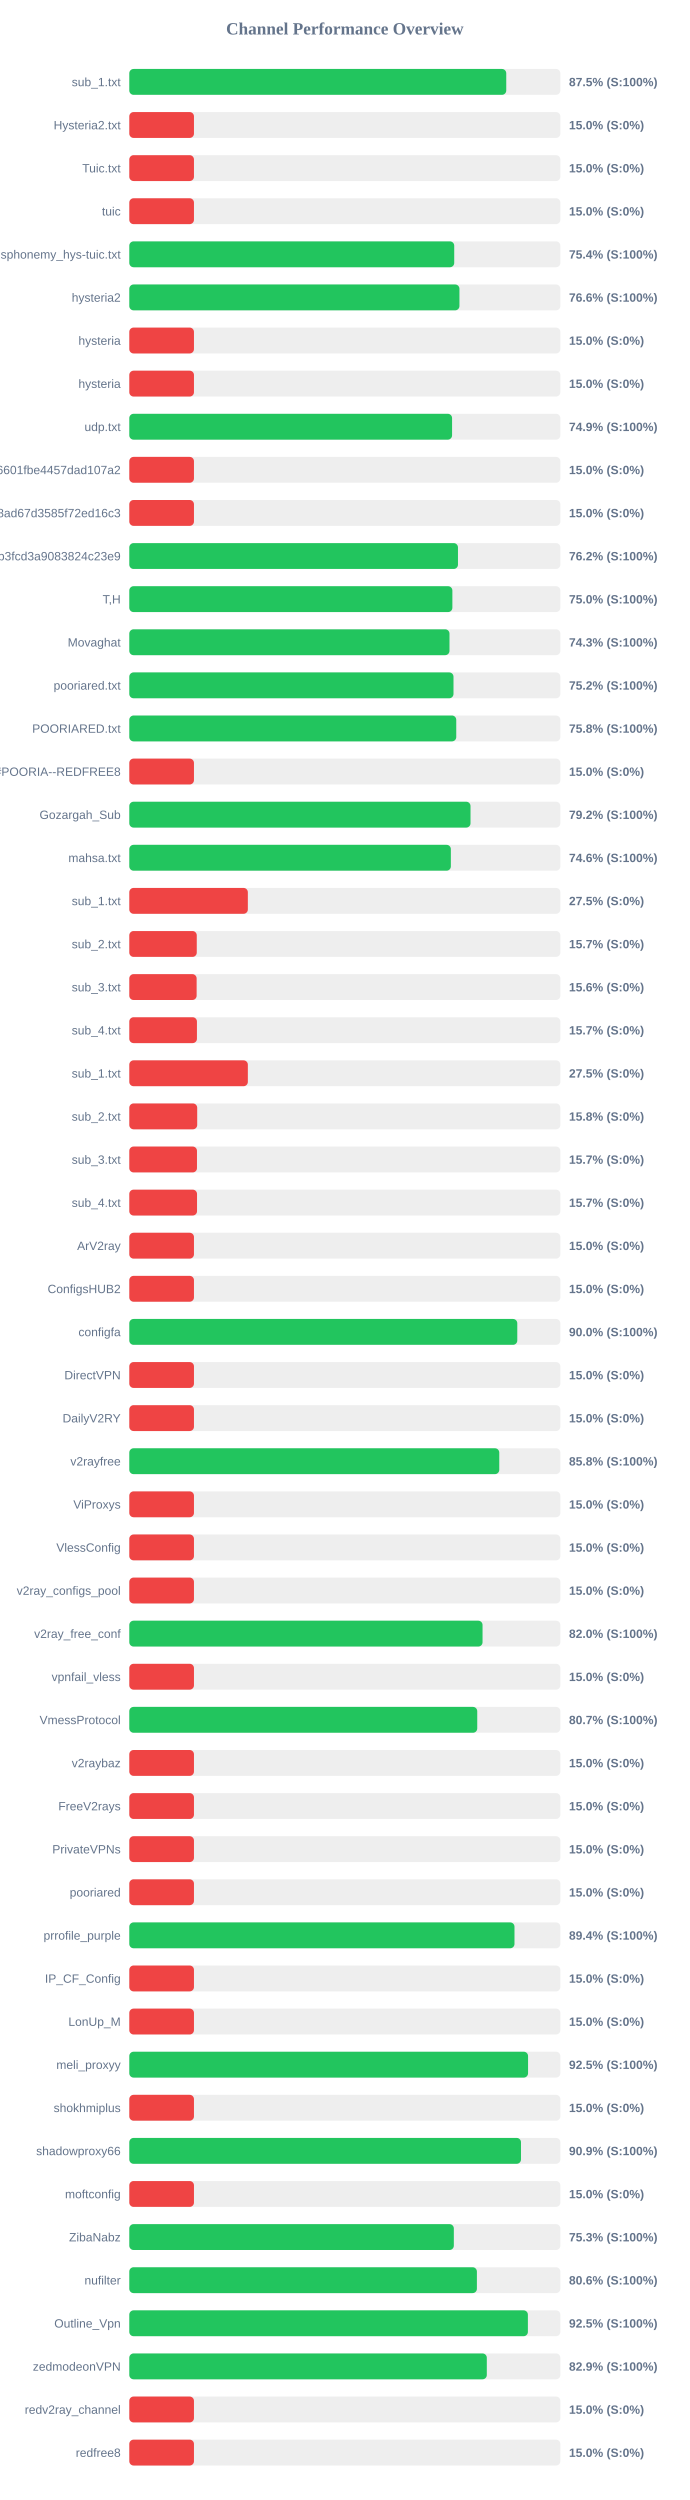
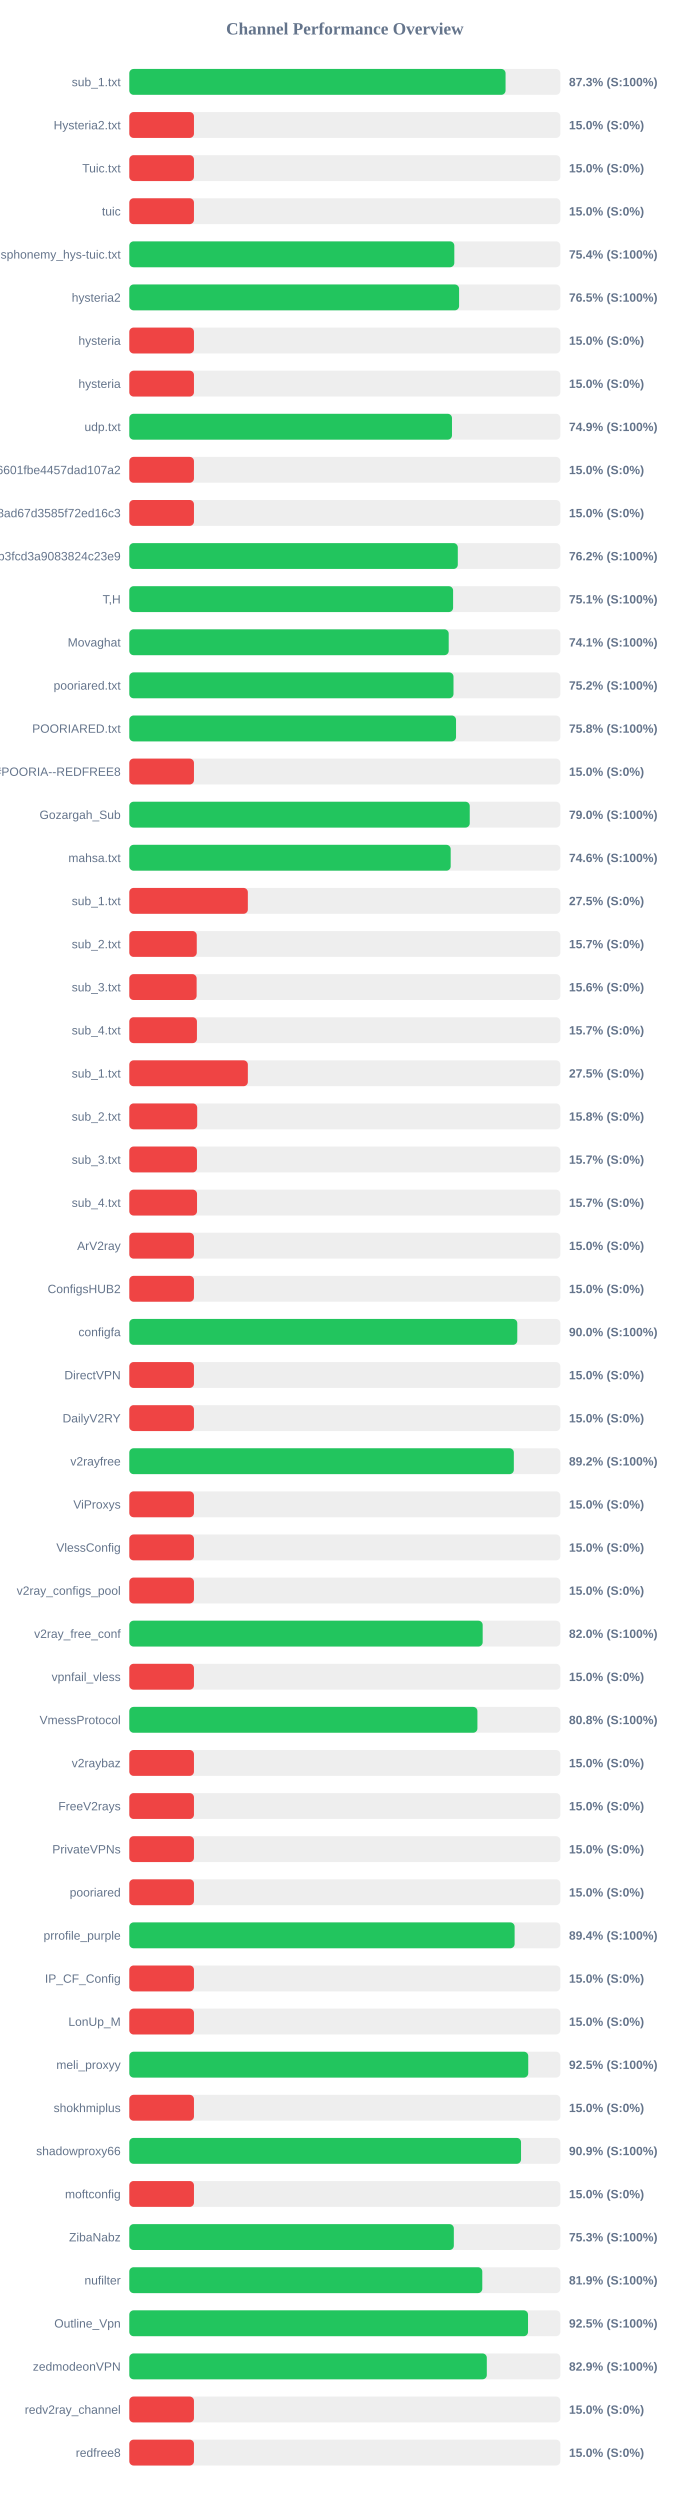
<svg xmlns="http://www.w3.org/2000/svg" width="800" height="2900" version="1.1">
  <style>
        .row { font: 14px Arial; fill: #64748b; }
        .score { font: bold 14px Arial; fill: #64748b; }
    </style>
  <text x="400" y="40" text-anchor="middle" font-size="20px" font-weight="bold" fill="#64748b">Channel Performance Overview</text>
  <rect x="150" y="80" width="500" height="30" fill="#eee" rx="5" />
-   <rect x="150" y="80" width="437.25" height="30" fill="#22c55e" rx="5" />
+   <rect x="150" y="80" width="436.45" height="30" fill="#22c55e" rx="5" />
  <text x="140" y="100" text-anchor="end" class="row">sub_1.txt</text>
-   <text x="660" y="100" text-anchor="start" class="score">87.5% (S:100%)</text>
+   <text x="660" y="100" text-anchor="start" class="score">87.3% (S:100%)</text>
  <rect x="150" y="130" width="500" height="30" fill="#eee" rx="5" />
  <rect x="150" y="130" width="75.0" height="30" fill="#ef4444" rx="5" />
  <text x="140" y="150" text-anchor="end" class="row">Hysteria2.txt</text>
  <text x="660" y="150" text-anchor="start" class="score">15.0% (S:0%)</text>
  <rect x="150" y="180" width="500" height="30" fill="#eee" rx="5" />
  <rect x="150" y="180" width="75.0" height="30" fill="#ef4444" rx="5" />
  <text x="140" y="200" text-anchor="end" class="row">Tuic.txt</text>
  <text x="660" y="200" text-anchor="start" class="score">15.0% (S:0%)</text>
  <rect x="150" y="230" width="500" height="30" fill="#eee" rx="5" />
  <rect x="150" y="230" width="75.0" height="30" fill="#ef4444" rx="5" />
  <text x="140" y="250" text-anchor="end" class="row">tuic</text>
  <text x="660" y="250" text-anchor="start" class="score">15.0% (S:0%)</text>
  <rect x="150" y="280" width="500" height="30" fill="#eee" rx="5" />
-   <rect x="150" y="280" width="376.9" height="30" fill="#22c55e" rx="5" />
+   <rect x="150" y="280" width="377.0" height="30" fill="#22c55e" rx="5" />
  <text x="140" y="300" text-anchor="end" class="row">ndsphonemy_hys-tuic.txt</text>
  <text x="660" y="300" text-anchor="start" class="score">75.4% (S:100%)</text>
  <rect x="150" y="330" width="500" height="30" fill="#eee" rx="5" />
-   <rect x="150" y="330" width="382.95" height="30" fill="#22c55e" rx="5" />
+   <rect x="150" y="330" width="382.55" height="30" fill="#22c55e" rx="5" />
  <text x="140" y="350" text-anchor="end" class="row">hysteria2</text>
-   <text x="660" y="350" text-anchor="start" class="score">76.6% (S:100%)</text>
+   <text x="660" y="350" text-anchor="start" class="score">76.5% (S:100%)</text>
  <rect x="150" y="380" width="500" height="30" fill="#eee" rx="5" />
  <rect x="150" y="380" width="75.0" height="30" fill="#ef4444" rx="5" />
  <text x="140" y="400" text-anchor="end" class="row">hysteria</text>
  <text x="660" y="400" text-anchor="start" class="score">15.0% (S:0%)</text>
  <rect x="150" y="430" width="500" height="30" fill="#eee" rx="5" />
  <rect x="150" y="430" width="75.0" height="30" fill="#ef4444" rx="5" />
  <text x="140" y="450" text-anchor="end" class="row">hysteria</text>
  <text x="660" y="450" text-anchor="start" class="score">15.0% (S:0%)</text>
  <rect x="150" y="480" width="500" height="30" fill="#eee" rx="5" />
-   <rect x="150" y="480" width="374.4" height="30" fill="#22c55e" rx="5" />
+   <rect x="150" y="480" width="374.3" height="30" fill="#22c55e" rx="5" />
  <text x="140" y="500" text-anchor="end" class="row">udp.txt</text>
  <text x="660" y="500" text-anchor="start" class="score">74.9% (S:100%)</text>
  <rect x="150" y="530" width="500" height="30" fill="#eee" rx="5" />
  <rect x="150" y="530" width="75.0" height="30" fill="#ef4444" rx="5" />
  <text x="140" y="550" text-anchor="end" class="row">6ca22ad3b96aa6601fbe4457dad107a2</text>
  <text x="660" y="550" text-anchor="start" class="score">15.0% (S:0%)</text>
  <rect x="150" y="580" width="500" height="30" fill="#eee" rx="5" />
  <rect x="150" y="580" width="75.0" height="30" fill="#ef4444" rx="5" />
  <text x="140" y="600" text-anchor="end" class="row">d2ddf60933dd08ad67d3585f72ed16c3</text>
  <text x="660" y="600" text-anchor="start" class="score">15.0% (S:0%)</text>
  <rect x="150" y="630" width="500" height="30" fill="#eee" rx="5" />
-   <rect x="150" y="630" width="381.25" height="30" fill="#22c55e" rx="5" />
+   <rect x="150" y="630" width="381.05" height="30" fill="#22c55e" rx="5" />
  <text x="140" y="650" text-anchor="end" class="row">subscribe?token=8bc38a0c131e9b3fcd3a9083824c23e9</text>
  <text x="660" y="650" text-anchor="start" class="score">76.2% (S:100%)</text>
  <rect x="150" y="680" width="500" height="30" fill="#eee" rx="5" />
-   <rect x="150" y="680" width="374.75" height="30" fill="#22c55e" rx="5" />
+   <rect x="150" y="680" width="375.6" height="30" fill="#22c55e" rx="5" />
  <text x="140" y="700" text-anchor="end" class="row">T,H</text>
-   <text x="660" y="700" text-anchor="start" class="score">75.0% (S:100%)</text>
+   <text x="660" y="700" text-anchor="start" class="score">75.1% (S:100%)</text>
  <rect x="150" y="730" width="500" height="30" fill="#eee" rx="5" />
-   <rect x="150" y="730" width="371.4" height="30" fill="#22c55e" rx="5" />
+   <rect x="150" y="730" width="370.5" height="30" fill="#22c55e" rx="5" />
  <text x="140" y="750" text-anchor="end" class="row">Movaghat</text>
-   <text x="660" y="750" text-anchor="start" class="score">74.3% (S:100%)</text>
+   <text x="660" y="750" text-anchor="start" class="score">74.1% (S:100%)</text>
  <rect x="150" y="780" width="500" height="30" fill="#eee" rx="5" />
  <rect x="150" y="780" width="376.05" height="30" fill="#22c55e" rx="5" />
  <text x="140" y="800" text-anchor="end" class="row">pooriared.txt</text>
  <text x="660" y="800" text-anchor="start" class="score">75.2% (S:100%)</text>
  <rect x="150" y="830" width="500" height="30" fill="#eee" rx="5" />
-   <rect x="150" y="830" width="379.25" height="30" fill="#22c55e" rx="5" />
+   <rect x="150" y="830" width="379.0" height="30" fill="#22c55e" rx="5" />
  <text x="140" y="850" text-anchor="end" class="row">POORIARED.txt</text>
  <text x="660" y="850" text-anchor="start" class="score">75.8% (S:100%)</text>
  <rect x="150" y="880" width="500" height="30" fill="#eee" rx="5" />
  <rect x="150" y="880" width="75.0" height="30" fill="#ef4444" rx="5" />
  <text x="140" y="900" text-anchor="end" class="row">POORIA--REDFREE8.txt#POORIA--REDFREE8</text>
  <text x="660" y="900" text-anchor="start" class="score">15.0% (S:0%)</text>
  <rect x="150" y="930" width="500" height="30" fill="#eee" rx="5" />
-   <rect x="150" y="930" width="395.8" height="30" fill="#22c55e" rx="5" />
+   <rect x="150" y="930" width="394.9" height="30" fill="#22c55e" rx="5" />
  <text x="140" y="950" text-anchor="end" class="row">Gozargah_Sub</text>
-   <text x="660" y="950" text-anchor="start" class="score">79.2% (S:100%)</text>
+   <text x="660" y="950" text-anchor="start" class="score">79.0% (S:100%)</text>
  <rect x="150" y="980" width="500" height="30" fill="#eee" rx="5" />
-   <rect x="150" y="980" width="373.0" height="30" fill="#22c55e" rx="5" />
+   <rect x="150" y="980" width="372.8" height="30" fill="#22c55e" rx="5" />
  <text x="140" y="1000" text-anchor="end" class="row">mahsa.txt</text>
  <text x="660" y="1000" text-anchor="start" class="score">74.6% (S:100%)</text>
  <rect x="150" y="1030" width="500" height="30" fill="#eee" rx="5" />
  <rect x="150" y="1030" width="137.5" height="30" fill="#ef4444" rx="5" />
  <text x="140" y="1050" text-anchor="end" class="row">sub_1.txt</text>
  <text x="660" y="1050" text-anchor="start" class="score">27.5% (S:0%)</text>
  <rect x="150" y="1080" width="500" height="30" fill="#eee" rx="5" />
  <rect x="150" y="1080" width="78.25" height="30" fill="#ef4444" rx="5" />
  <text x="140" y="1100" text-anchor="end" class="row">sub_2.txt</text>
  <text x="660" y="1100" text-anchor="start" class="score">15.7% (S:0%)</text>
  <rect x="150" y="1130" width="500" height="30" fill="#eee" rx="5" />
  <rect x="150" y="1130" width="78.1" height="30" fill="#ef4444" rx="5" />
  <text x="140" y="1150" text-anchor="end" class="row">sub_3.txt</text>
  <text x="660" y="1150" text-anchor="start" class="score">15.6% (S:0%)</text>
  <rect x="150" y="1180" width="500" height="30" fill="#eee" rx="5" />
  <rect x="150" y="1180" width="78.45" height="30" fill="#ef4444" rx="5" />
  <text x="140" y="1200" text-anchor="end" class="row">sub_4.txt</text>
  <text x="660" y="1200" text-anchor="start" class="score">15.7% (S:0%)</text>
  <rect x="150" y="1230" width="500" height="30" fill="#eee" rx="5" />
  <rect x="150" y="1230" width="137.5" height="30" fill="#ef4444" rx="5" />
  <text x="140" y="1250" text-anchor="end" class="row">sub_1.txt</text>
  <text x="660" y="1250" text-anchor="start" class="score">27.5% (S:0%)</text>
  <rect x="150" y="1280" width="500" height="30" fill="#eee" rx="5" />
  <rect x="150" y="1280" width="78.75" height="30" fill="#ef4444" rx="5" />
  <text x="140" y="1300" text-anchor="end" class="row">sub_2.txt</text>
  <text x="660" y="1300" text-anchor="start" class="score">15.8% (S:0%)</text>
  <rect x="150" y="1330" width="500" height="30" fill="#eee" rx="5" />
  <rect x="150" y="1330" width="78.5" height="30" fill="#ef4444" rx="5" />
  <text x="140" y="1350" text-anchor="end" class="row">sub_3.txt</text>
  <text x="660" y="1350" text-anchor="start" class="score">15.7% (S:0%)</text>
  <rect x="150" y="1380" width="500" height="30" fill="#eee" rx="5" />
  <rect x="150" y="1380" width="78.55" height="30" fill="#ef4444" rx="5" />
  <text x="140" y="1400" text-anchor="end" class="row">sub_4.txt</text>
  <text x="660" y="1400" text-anchor="start" class="score">15.7% (S:0%)</text>
  <rect x="150" y="1430" width="500" height="30" fill="#eee" rx="5" />
  <rect x="150" y="1430" width="75.0" height="30" fill="#ef4444" rx="5" />
  <text x="140" y="1450" text-anchor="end" class="row">ArV2ray</text>
  <text x="660" y="1450" text-anchor="start" class="score">15.0% (S:0%)</text>
  <rect x="150" y="1480" width="500" height="30" fill="#eee" rx="5" />
  <rect x="150" y="1480" width="75.0" height="30" fill="#ef4444" rx="5" />
  <text x="140" y="1500" text-anchor="end" class="row">ConfigsHUB2</text>
  <text x="660" y="1500" text-anchor="start" class="score">15.0% (S:0%)</text>
  <rect x="150" y="1530" width="500" height="30" fill="#eee" rx="5" />
  <rect x="150" y="1530" width="450.05" height="30" fill="#22c55e" rx="5" />
  <text x="140" y="1550" text-anchor="end" class="row">configfa</text>
  <text x="660" y="1550" text-anchor="start" class="score">90.0% (S:100%)</text>
  <rect x="150" y="1580" width="500" height="30" fill="#eee" rx="5" />
  <rect x="150" y="1580" width="75.0" height="30" fill="#ef4444" rx="5" />
  <text x="140" y="1600" text-anchor="end" class="row">DirectVPN</text>
  <text x="660" y="1600" text-anchor="start" class="score">15.0% (S:0%)</text>
  <rect x="150" y="1630" width="500" height="30" fill="#eee" rx="5" />
  <rect x="150" y="1630" width="75.0" height="30" fill="#ef4444" rx="5" />
  <text x="140" y="1650" text-anchor="end" class="row">DailyV2RY</text>
  <text x="660" y="1650" text-anchor="start" class="score">15.0% (S:0%)</text>
  <rect x="150" y="1680" width="500" height="30" fill="#eee" rx="5" />
-   <rect x="150" y="1680" width="429.15" height="30" fill="#22c55e" rx="5" />
+   <rect x="150" y="1680" width="446.05" height="30" fill="#22c55e" rx="5" />
  <text x="140" y="1700" text-anchor="end" class="row">v2rayfree</text>
-   <text x="660" y="1700" text-anchor="start" class="score">85.8% (S:100%)</text>
+   <text x="660" y="1700" text-anchor="start" class="score">89.2% (S:100%)</text>
  <rect x="150" y="1730" width="500" height="30" fill="#eee" rx="5" />
  <rect x="150" y="1730" width="75.0" height="30" fill="#ef4444" rx="5" />
  <text x="140" y="1750" text-anchor="end" class="row">ViProxys</text>
  <text x="660" y="1750" text-anchor="start" class="score">15.0% (S:0%)</text>
  <rect x="150" y="1780" width="500" height="30" fill="#eee" rx="5" />
  <rect x="150" y="1780" width="75.0" height="30" fill="#ef4444" rx="5" />
  <text x="140" y="1800" text-anchor="end" class="row">VlessConfig</text>
  <text x="660" y="1800" text-anchor="start" class="score">15.0% (S:0%)</text>
  <rect x="150" y="1830" width="500" height="30" fill="#eee" rx="5" />
  <rect x="150" y="1830" width="75.0" height="30" fill="#ef4444" rx="5" />
  <text x="140" y="1850" text-anchor="end" class="row">v2ray_configs_pool</text>
  <text x="660" y="1850" text-anchor="start" class="score">15.0% (S:0%)</text>
  <rect x="150" y="1880" width="500" height="30" fill="#eee" rx="5" />
-   <rect x="150" y="1880" width="409.75" height="30" fill="#22c55e" rx="5" />
+   <rect x="150" y="1880" width="409.9" height="30" fill="#22c55e" rx="5" />
  <text x="140" y="1900" text-anchor="end" class="row">v2ray_free_conf</text>
  <text x="660" y="1900" text-anchor="start" class="score">82.0% (S:100%)</text>
  <rect x="150" y="1930" width="500" height="30" fill="#eee" rx="5" />
  <rect x="150" y="1930" width="75.0" height="30" fill="#ef4444" rx="5" />
  <text x="140" y="1950" text-anchor="end" class="row">vpnfail_vless</text>
  <text x="660" y="1950" text-anchor="start" class="score">15.0% (S:0%)</text>
  <rect x="150" y="1980" width="500" height="30" fill="#eee" rx="5" />
-   <rect x="150" y="1980" width="403.6" height="30" fill="#22c55e" rx="5" />
+   <rect x="150" y="1980" width="403.8" height="30" fill="#22c55e" rx="5" />
  <text x="140" y="2000" text-anchor="end" class="row">VmessProtocol</text>
-   <text x="660" y="2000" text-anchor="start" class="score">80.7% (S:100%)</text>
+   <text x="660" y="2000" text-anchor="start" class="score">80.8% (S:100%)</text>
  <rect x="150" y="2030" width="500" height="30" fill="#eee" rx="5" />
  <rect x="150" y="2030" width="75.0" height="30" fill="#ef4444" rx="5" />
  <text x="140" y="2050" text-anchor="end" class="row">v2raybaz</text>
  <text x="660" y="2050" text-anchor="start" class="score">15.0% (S:0%)</text>
  <rect x="150" y="2080" width="500" height="30" fill="#eee" rx="5" />
  <rect x="150" y="2080" width="75.0" height="30" fill="#ef4444" rx="5" />
  <text x="140" y="2100" text-anchor="end" class="row">FreeV2rays</text>
  <text x="660" y="2100" text-anchor="start" class="score">15.0% (S:0%)</text>
  <rect x="150" y="2130" width="500" height="30" fill="#eee" rx="5" />
  <rect x="150" y="2130" width="75.0" height="30" fill="#ef4444" rx="5" />
  <text x="140" y="2150" text-anchor="end" class="row">PrivateVPNs</text>
  <text x="660" y="2150" text-anchor="start" class="score">15.0% (S:0%)</text>
  <rect x="150" y="2180" width="500" height="30" fill="#eee" rx="5" />
  <rect x="150" y="2180" width="75.0" height="30" fill="#ef4444" rx="5" />
  <text x="140" y="2200" text-anchor="end" class="row">pooriared</text>
  <text x="660" y="2200" text-anchor="start" class="score">15.0% (S:0%)</text>
  <rect x="150" y="2230" width="500" height="30" fill="#eee" rx="5" />
-   <rect x="150" y="2230" width="446.8" height="30" fill="#22c55e" rx="5" />
+   <rect x="150" y="2230" width="446.95" height="30" fill="#22c55e" rx="5" />
  <text x="140" y="2250" text-anchor="end" class="row">prrofile_purple</text>
  <text x="660" y="2250" text-anchor="start" class="score">89.4% (S:100%)</text>
  <rect x="150" y="2280" width="500" height="30" fill="#eee" rx="5" />
  <rect x="150" y="2280" width="75.0" height="30" fill="#ef4444" rx="5" />
  <text x="140" y="2300" text-anchor="end" class="row">IP_CF_Config</text>
  <text x="660" y="2300" text-anchor="start" class="score">15.0% (S:0%)</text>
  <rect x="150" y="2330" width="500" height="30" fill="#eee" rx="5" />
  <rect x="150" y="2330" width="75.0" height="30" fill="#ef4444" rx="5" />
  <text x="140" y="2350" text-anchor="end" class="row">LonUp_M</text>
  <text x="660" y="2350" text-anchor="start" class="score">15.0% (S:0%)</text>
  <rect x="150" y="2380" width="500" height="30" fill="#eee" rx="5" />
-   <rect x="150" y="2380" width="462.55" height="30" fill="#22c55e" rx="5" />
+   <rect x="150" y="2380" width="462.75" height="30" fill="#22c55e" rx="5" />
  <text x="140" y="2400" text-anchor="end" class="row">meli_proxyy</text>
  <text x="660" y="2400" text-anchor="start" class="score">92.5% (S:100%)</text>
  <rect x="150" y="2430" width="500" height="30" fill="#eee" rx="5" />
  <rect x="150" y="2430" width="75.0" height="30" fill="#ef4444" rx="5" />
  <text x="140" y="2450" text-anchor="end" class="row">shokhmiplus</text>
  <text x="660" y="2450" text-anchor="start" class="score">15.0% (S:0%)</text>
  <rect x="150" y="2480" width="500" height="30" fill="#eee" rx="5" />
-   <rect x="150" y="2480" width="454.35" height="30" fill="#22c55e" rx="5" />
+   <rect x="150" y="2480" width="454.4" height="30" fill="#22c55e" rx="5" />
  <text x="140" y="2500" text-anchor="end" class="row">shadowproxy66</text>
  <text x="660" y="2500" text-anchor="start" class="score">90.9% (S:100%)</text>
  <rect x="150" y="2530" width="500" height="30" fill="#eee" rx="5" />
  <rect x="150" y="2530" width="75.0" height="30" fill="#ef4444" rx="5" />
  <text x="140" y="2550" text-anchor="end" class="row">moftconfig</text>
  <text x="660" y="2550" text-anchor="start" class="score">15.0% (S:0%)</text>
  <rect x="150" y="2580" width="500" height="30" fill="#eee" rx="5" />
  <rect x="150" y="2580" width="376.45" height="30" fill="#22c55e" rx="5" />
  <text x="140" y="2600" text-anchor="end" class="row">ZibaNabz</text>
  <text x="660" y="2600" text-anchor="start" class="score">75.3% (S:100%)</text>
  <rect x="150" y="2630" width="500" height="30" fill="#eee" rx="5" />
-   <rect x="150" y="2630" width="403.2" height="30" fill="#22c55e" rx="5" />
+   <rect x="150" y="2630" width="409.45" height="30" fill="#22c55e" rx="5" />
  <text x="140" y="2650" text-anchor="end" class="row">nufilter</text>
-   <text x="660" y="2650" text-anchor="start" class="score">80.6% (S:100%)</text>
+   <text x="660" y="2650" text-anchor="start" class="score">81.9% (S:100%)</text>
  <rect x="150" y="2680" width="500" height="30" fill="#eee" rx="5" />
-   <rect x="150" y="2680" width="462.35" height="30" fill="#22c55e" rx="5" />
+   <rect x="150" y="2680" width="462.5" height="30" fill="#22c55e" rx="5" />
  <text x="140" y="2700" text-anchor="end" class="row">Outline_Vpn</text>
  <text x="660" y="2700" text-anchor="start" class="score">92.5% (S:100%)</text>
  <rect x="150" y="2730" width="500" height="30" fill="#eee" rx="5" />
  <rect x="150" y="2730" width="414.7" height="30" fill="#22c55e" rx="5" />
  <text x="140" y="2750" text-anchor="end" class="row">zedmodeonVPN</text>
  <text x="660" y="2750" text-anchor="start" class="score">82.9% (S:100%)</text>
  <rect x="150" y="2780" width="500" height="30" fill="#eee" rx="5" />
  <rect x="150" y="2780" width="75.0" height="30" fill="#ef4444" rx="5" />
  <text x="140" y="2800" text-anchor="end" class="row">redv2ray_channel</text>
  <text x="660" y="2800" text-anchor="start" class="score">15.0% (S:0%)</text>
  <rect x="150" y="2830" width="500" height="30" fill="#eee" rx="5" />
  <rect x="150" y="2830" width="75.0" height="30" fill="#ef4444" rx="5" />
  <text x="140" y="2850" text-anchor="end" class="row">redfree8</text>
  <text x="660" y="2850" text-anchor="start" class="score">15.0% (S:0%)</text>
</svg>
